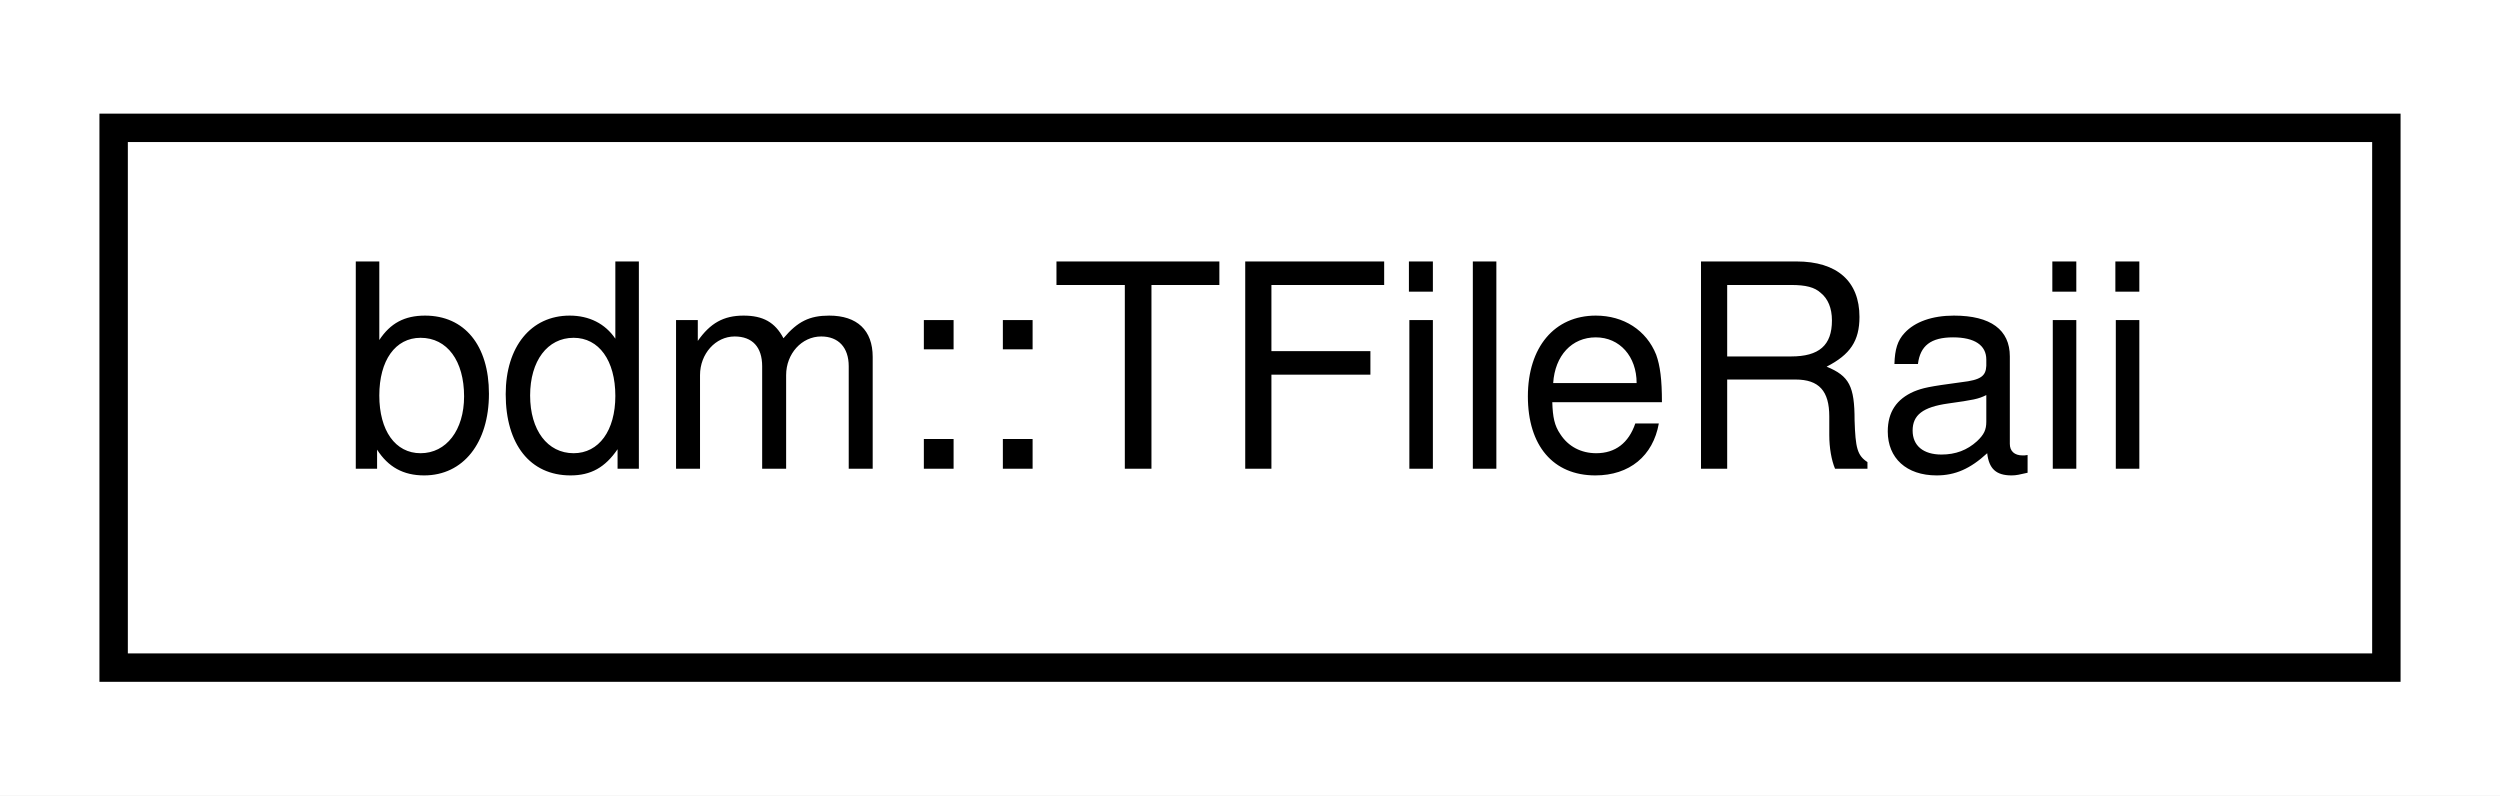
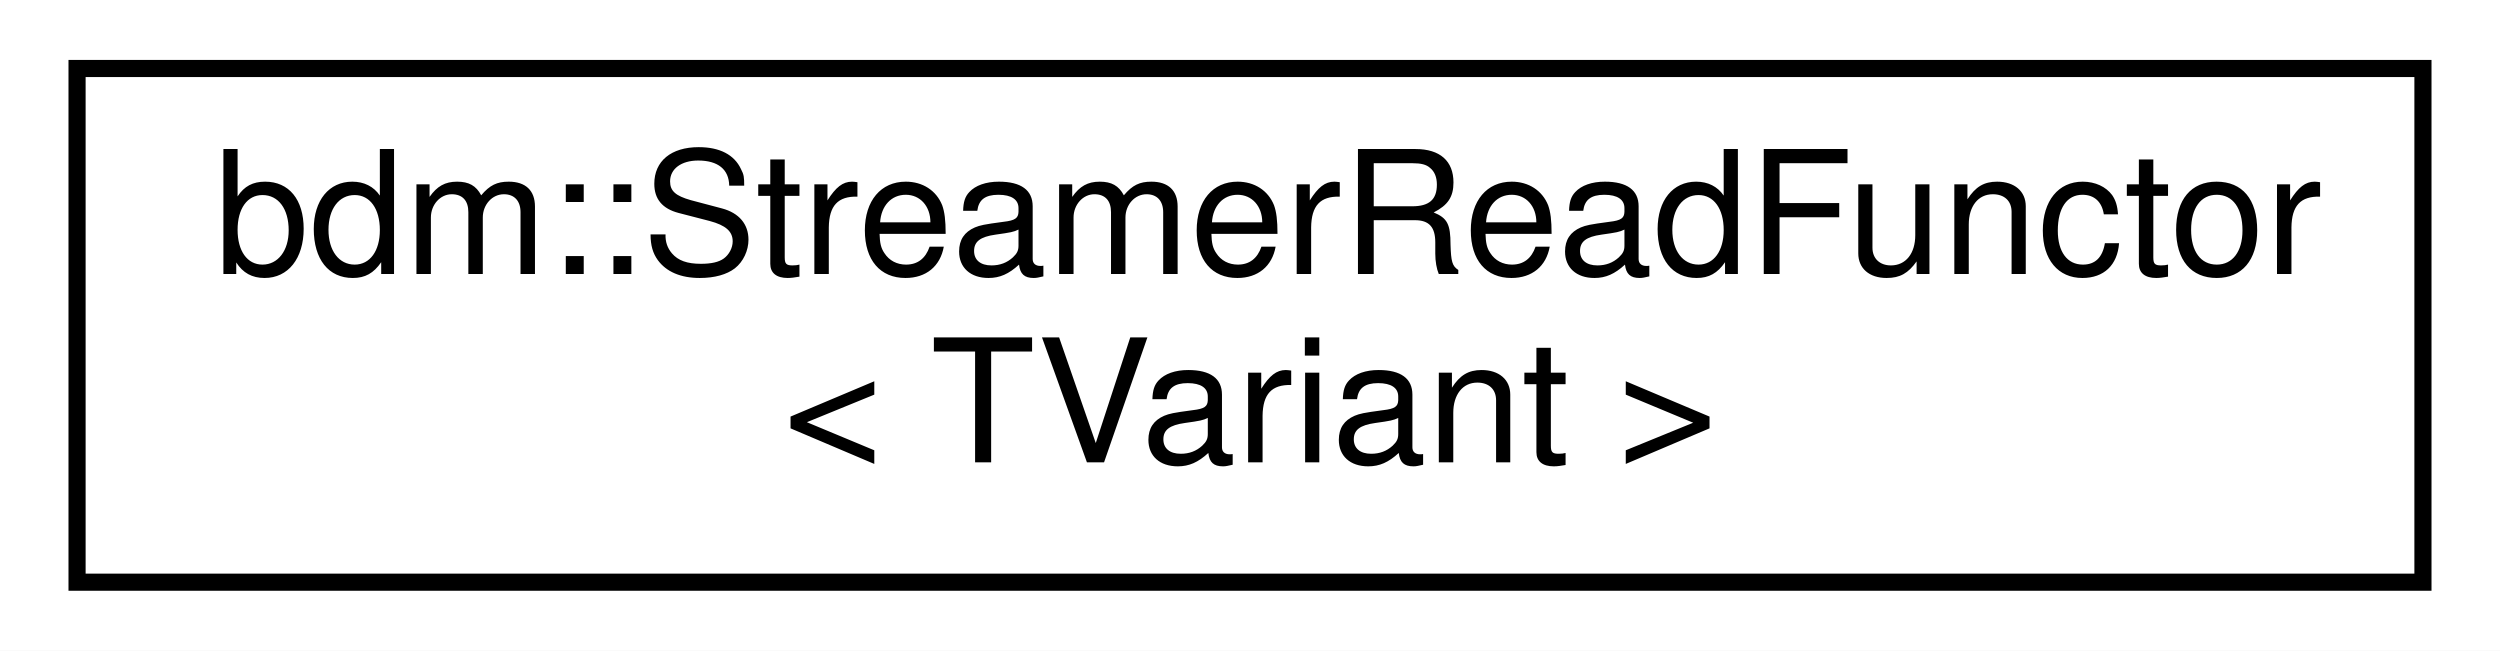
- <svg xmlns="http://www.w3.org/2000/svg" xmlns:xlink="http://www.w3.org/1999/xlink" width="88pt" height="28pt" viewBox="0.00 0.00 88.00 28.00">
-   <g id="graph0" class="graph" transform="scale(1 1) rotate(0) translate(4 24)">
-     <polygon fill="white" stroke="none" points="-4,4 -4,-24 84,-24 84,4 -4,4" />
+ <svg xmlns="http://www.w3.org/2000/svg" xmlns:xlink="http://www.w3.org/1999/xlink" width="146pt" height="38pt" viewBox="0.00 0.00 146.00 38.00">
+   <g id="graph0" class="graph" transform="scale(1 1) rotate(0) translate(4 34)">
+     <polygon fill="white" stroke="none" points="-4,4 -4,-34 142,-34 142,4 -4,4" />
    <g id="node1" class="node">
      <g id="a_node1">
-         <a xlink:href="classbdm_1_1TFileRaii.html" target="_top" xlink:title="Automatically close a TFile object using RAII pattern. ">
-           <polygon fill="white" stroke="black" points="0,-0.5 0,-19.5 80,-19.5 80,-0.5 0,-0.5" />
-           <text text-anchor="middle" x="40" y="-7.5" font-family="Helvetica,sans-Serif" font-size="10.00">bdm::TFileRaii</text>
+         <a xlink:href="structbdm_1_1StreamerReadFunctor.html" target="_top" xlink:title="Helper functor to read the contents of a Variant from a TBuffer. ">
+           <polygon fill="white" stroke="black" points="0.5,-0 0.5,-30 137.5,-30 137.5,-0 0.5,-0" />
+           <text text-anchor="start" x="8.5" y="-18" font-family="Helvetica,sans-Serif" font-size="10.00">bdm::StreamerReadFunctor</text>
+           <text text-anchor="middle" x="69" y="-7" font-family="Helvetica,sans-Serif" font-size="10.00">&lt; TVariant &gt;</text>
        </a>
      </g>
    </g>
  </g>
</svg>
